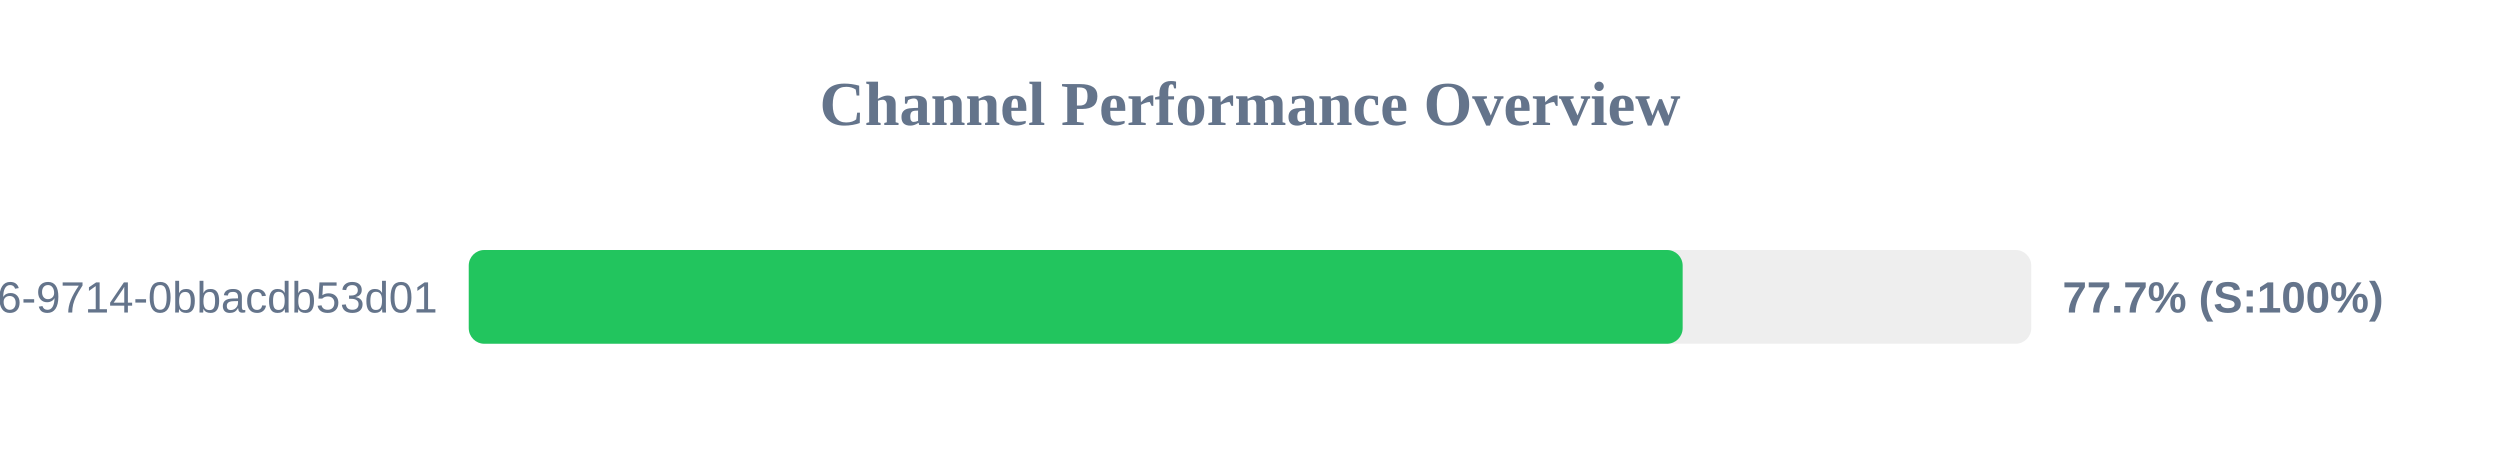
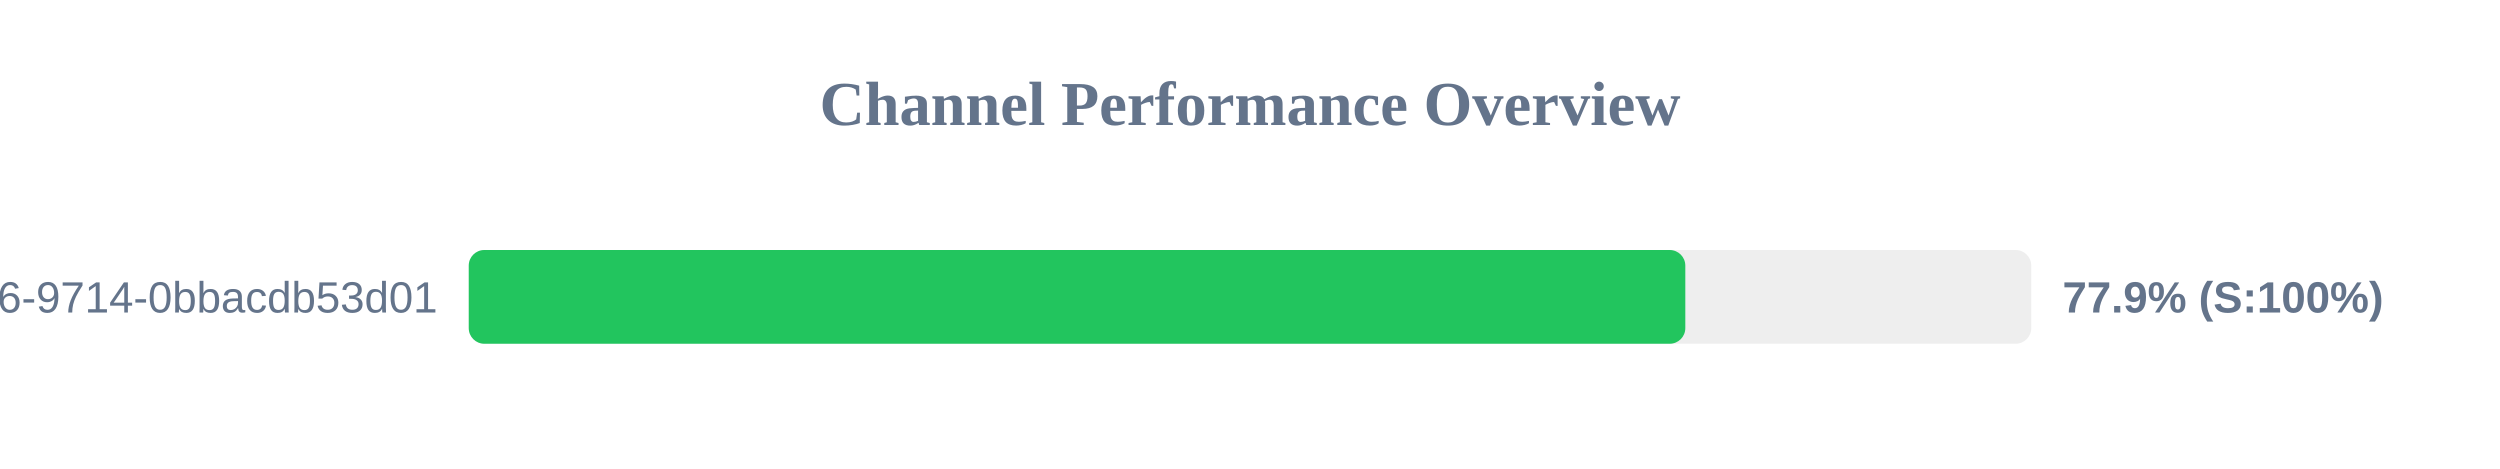
<svg xmlns="http://www.w3.org/2000/svg" width="800" height="150" version="1.1">
  <style>
        .row { font: 14px Arial; fill: #64748b; }
        .score { font: bold 14px Arial; fill: #64748b; }
    </style>
  <text x="400" y="40" text-anchor="middle" font-size="20px" font-weight="bold" fill="#64748b">Channel Performance Overview</text>
  <rect x="150" y="80" width="500" height="30" fill="#eee" rx="5" />
-   <rect x="150" y="80" width="388.45" height="30" fill="#22c55e" rx="5" />
+   <rect x="150" y="80" width="389.3" height="30" fill="#22c55e" rx="5" />
  <text x="140" y="100" text-anchor="end" class="row">?uuid=23125f6e-ec56-4c26-9714-0bbacdb53d01</text>
-   <text x="660" y="100" text-anchor="start" class="score">77.7% (S:100%)</text>
+   <text x="660" y="100" text-anchor="start" class="score">77.9% (S:100%)</text>
</svg>
